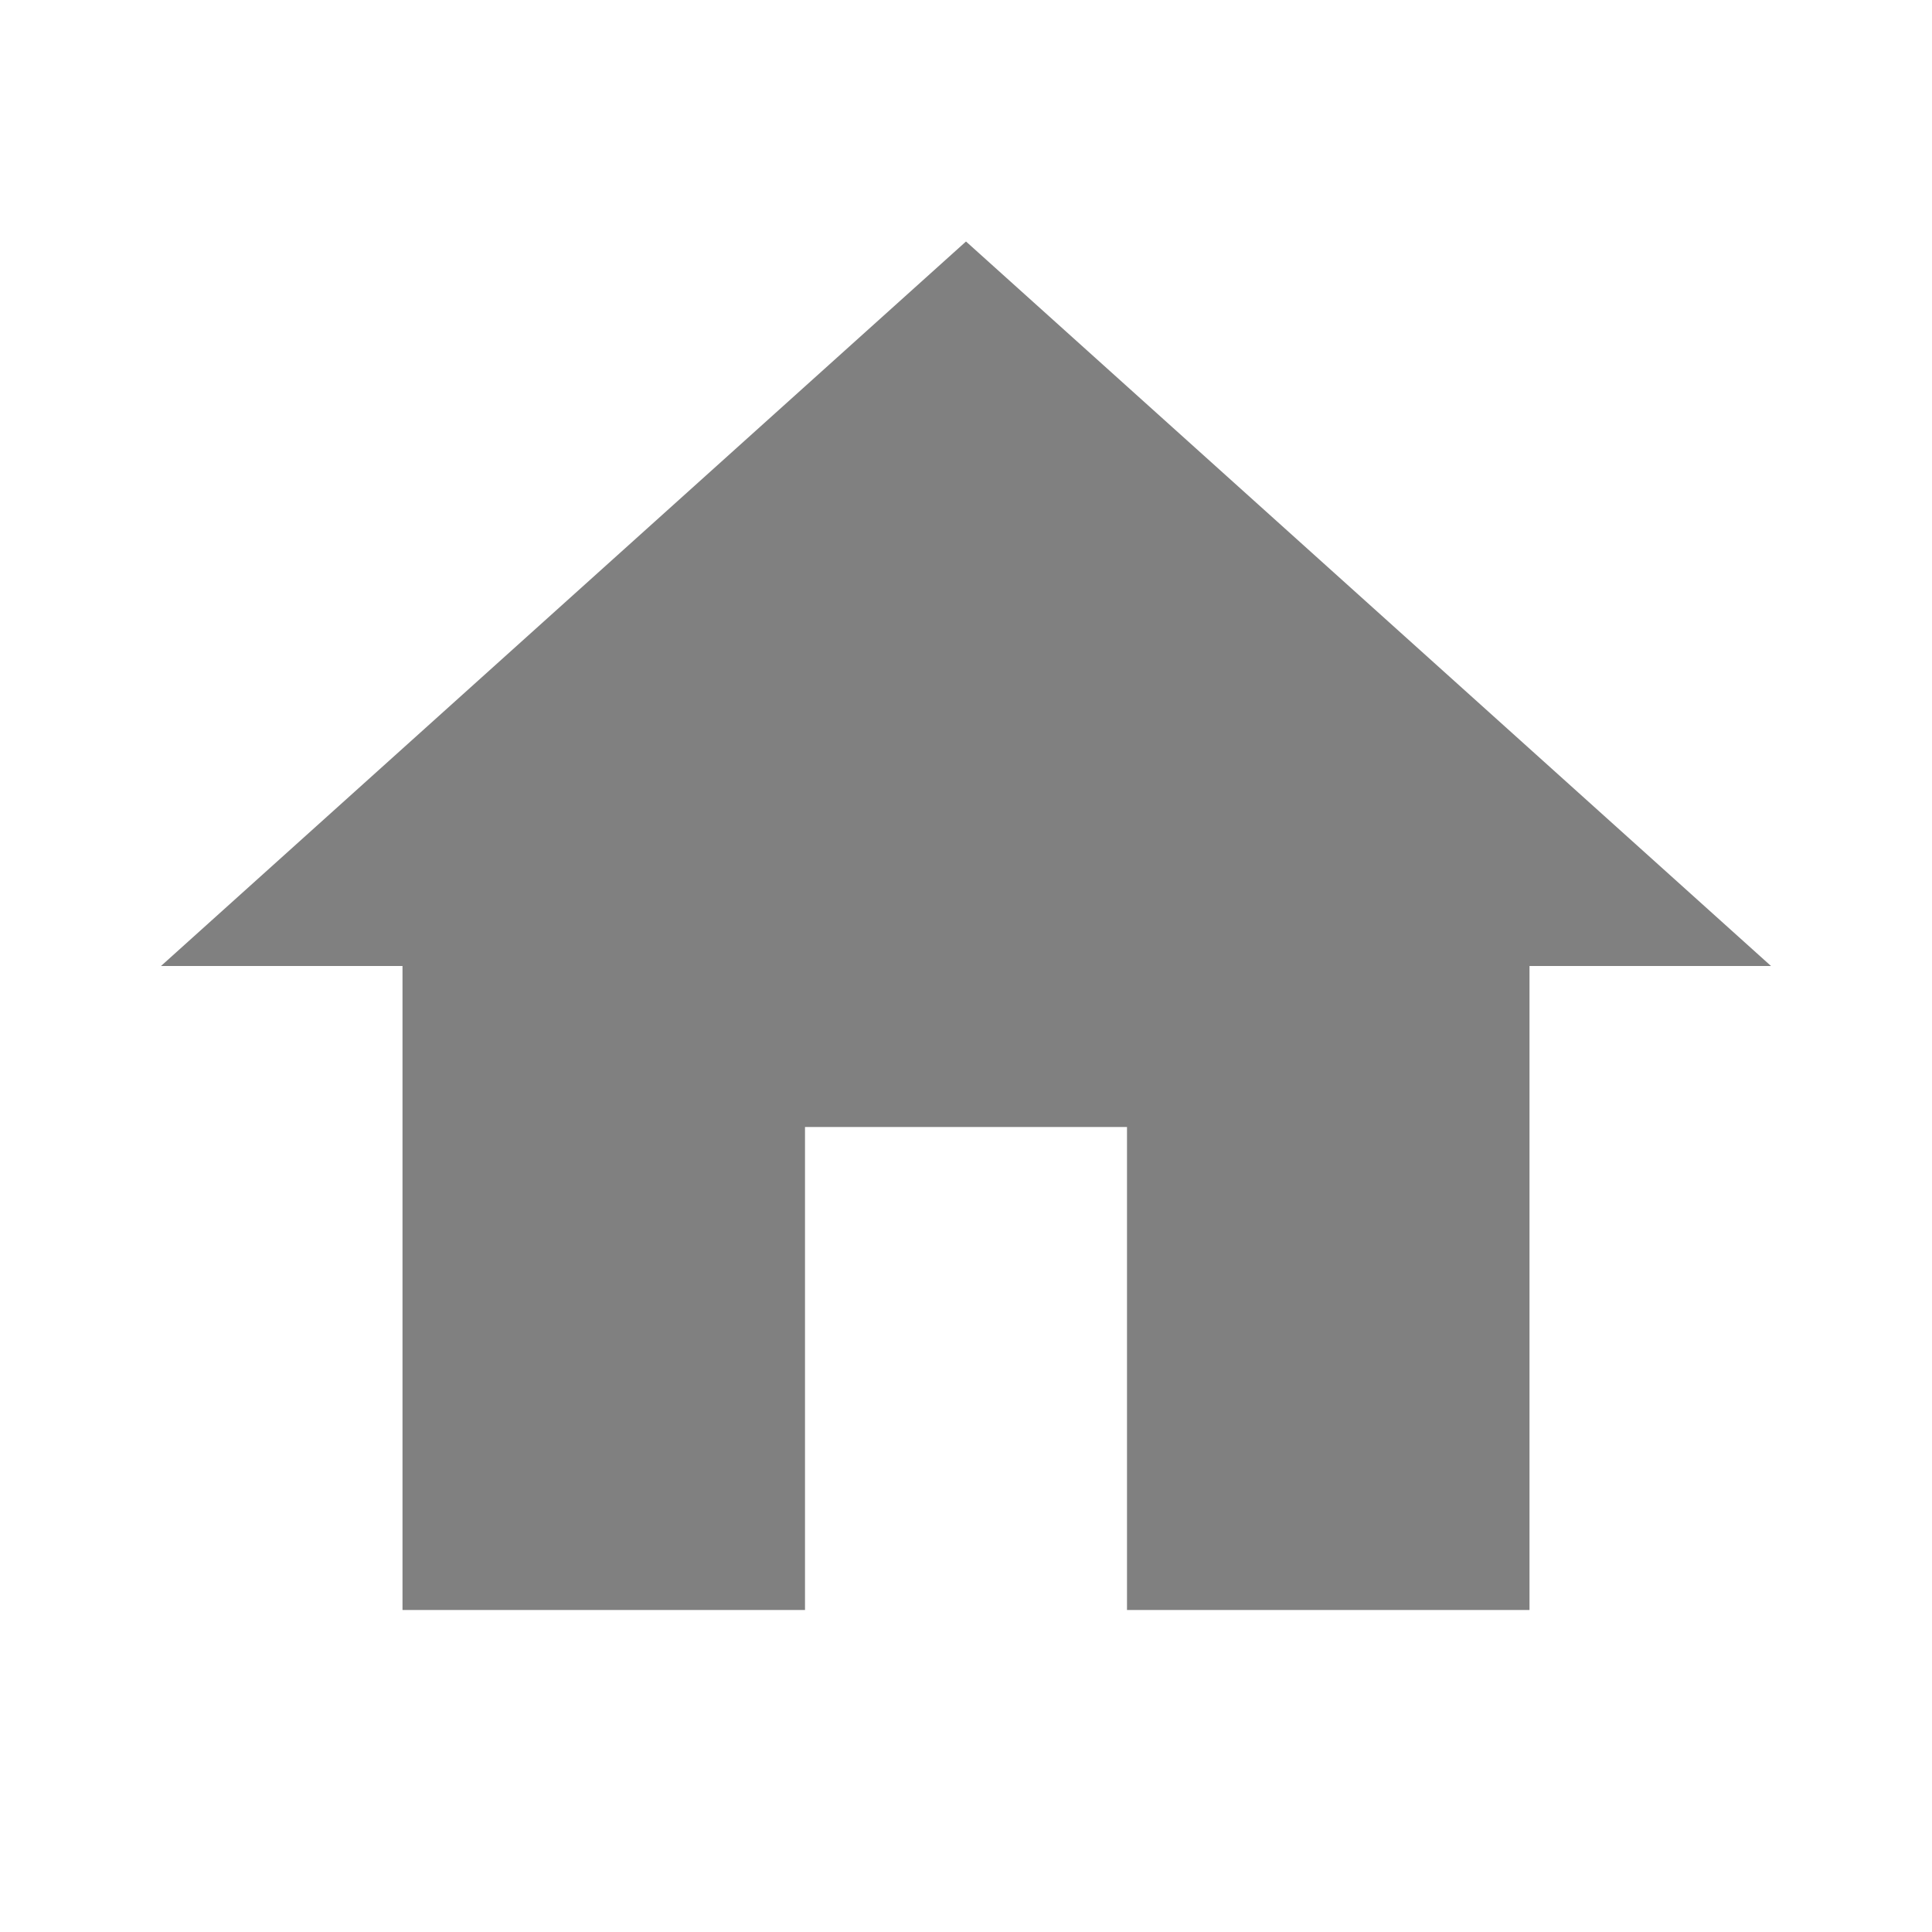
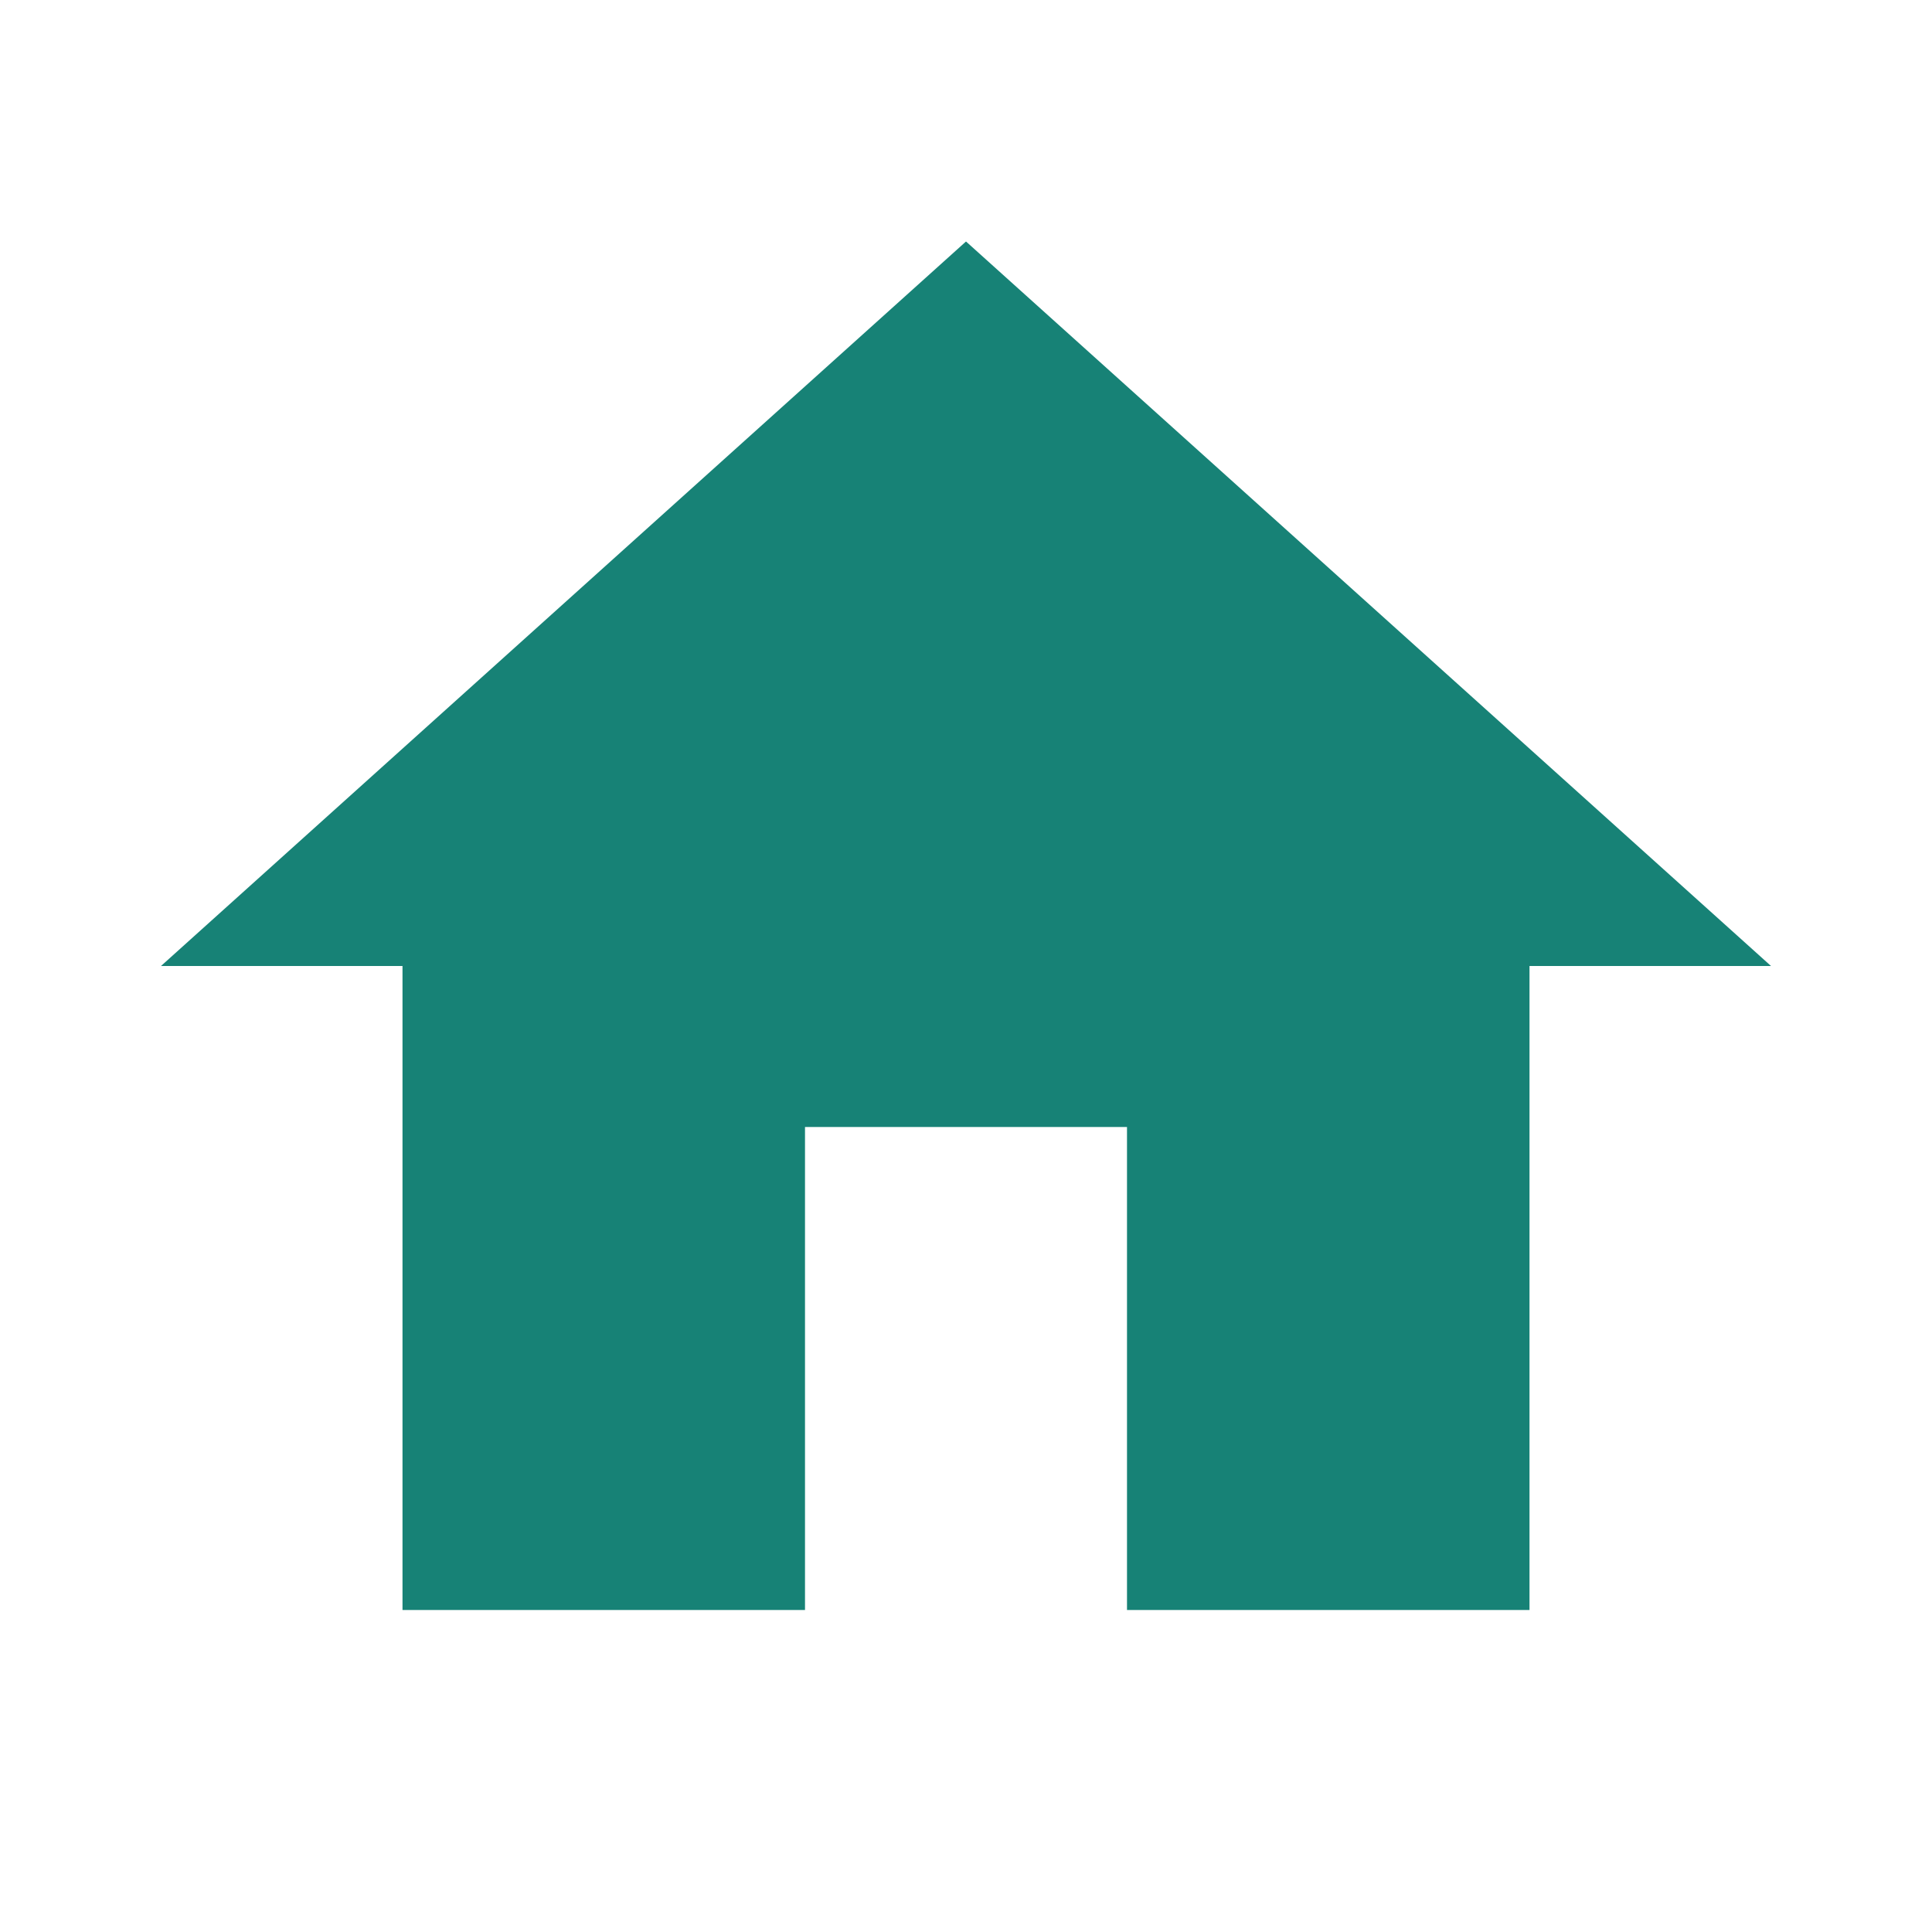
- <svg xmlns="http://www.w3.org/2000/svg" height="24" viewBox="0 0 24 24" width="24" fill="#808080">
+ <svg xmlns="http://www.w3.org/2000/svg" height="24" viewBox="0 0 24 24" width="24" fill="#178276">
  <path d="M0 0h24v24H0z" fill="none" />
  <path d="M10 20v-6h4v6h5v-8h3L12 3 2 12h3v8z" />
</svg>
